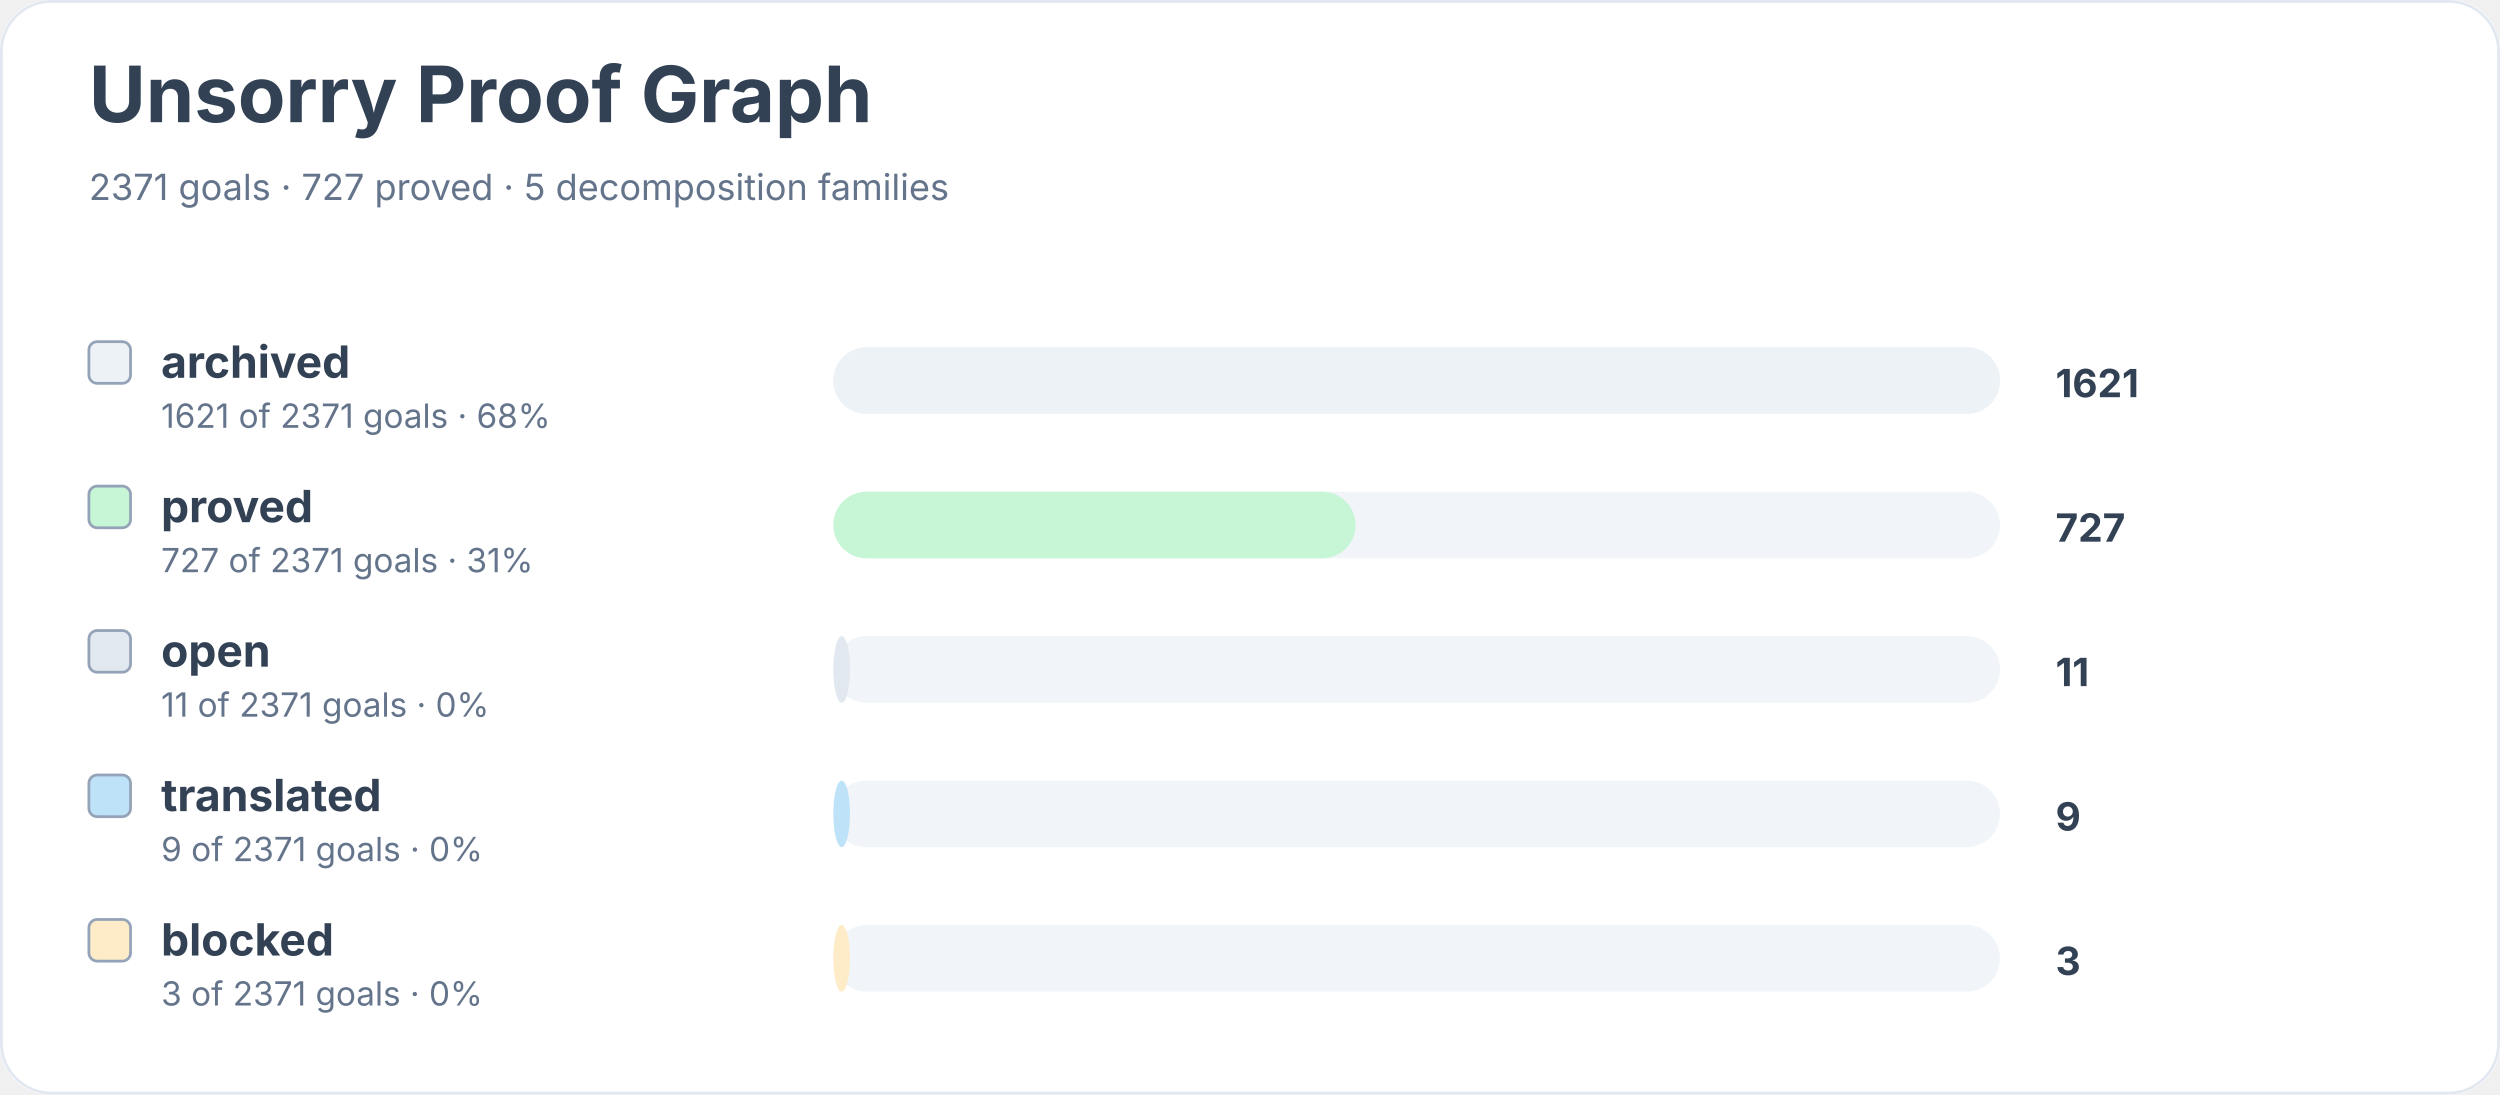
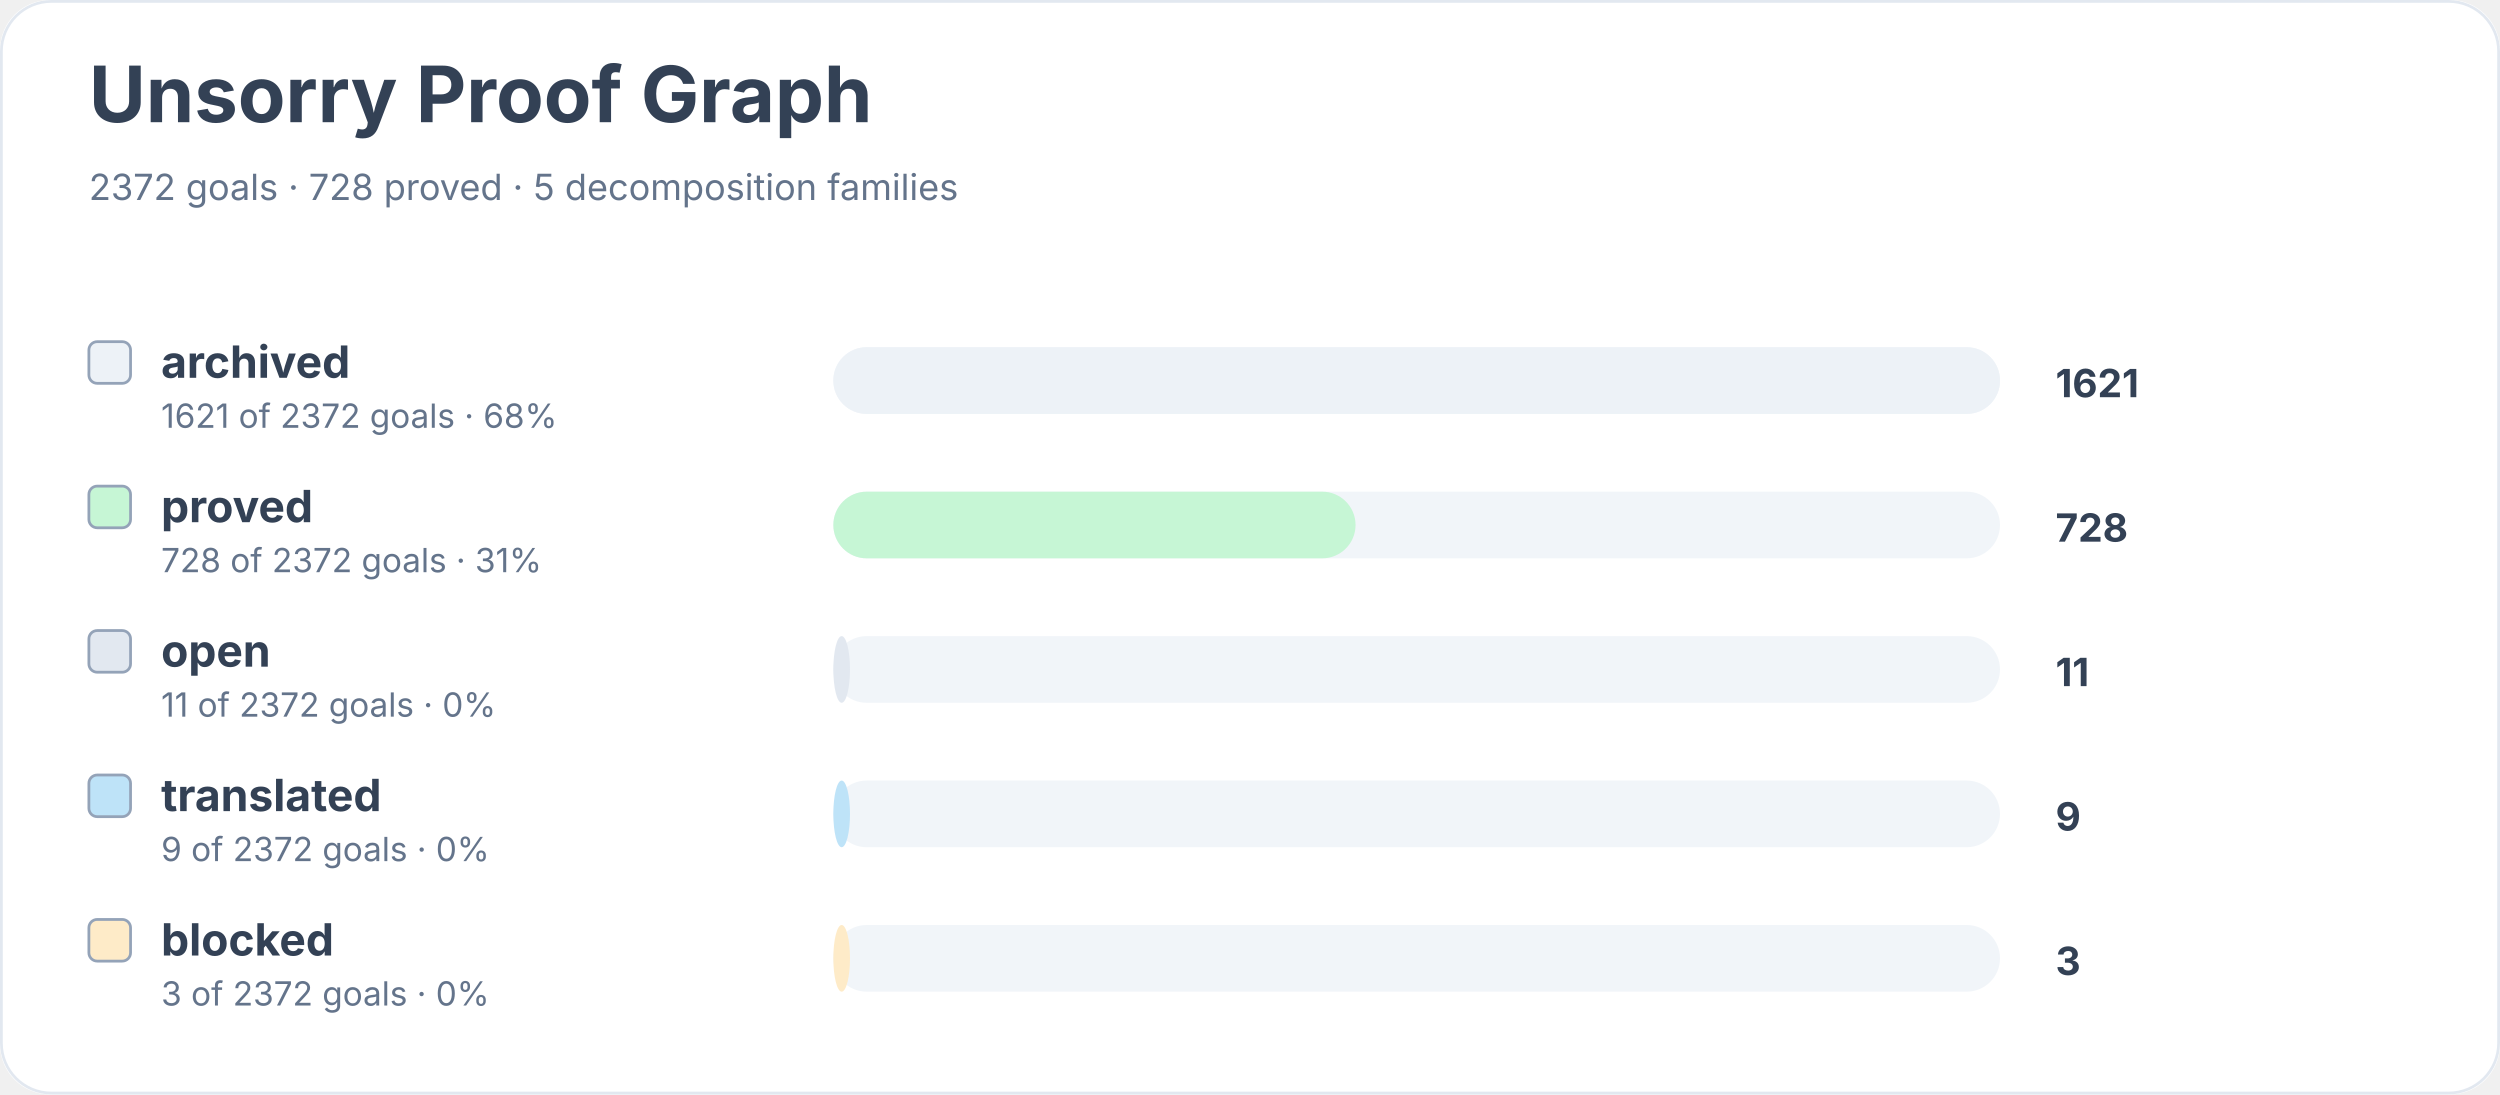
<svg xmlns="http://www.w3.org/2000/svg" width="900" height="394" viewBox="0 0 900 394" role="img" aria-labelledby="title desc">
  <rect width="900" height="100%" rx="18" fill="#ffffff" />
  <rect x="0.5" y="0.5" width="899" height="393" rx="18" fill="none" stroke="#e2e8f0" />
  <text x="32" y="44" font-family="Inter, system-ui, sans-serif" font-size="28" font-weight="700" fill="#334155">Unsorry Proof Graph</text>
-   <text x="32" y="72" font-family="Inter, system-ui, sans-serif" font-size="13" fill="#64748b">2371 goals · 727 proved · 5 decomposition families</text>
+   <text x="32" y="72" font-family="Inter, system-ui, sans-serif" font-size="13" fill="#64748b">2372 goals · 728 proved · 5 decomposition families</text>
  <rect x="32" y="123" width="15" height="15" rx="3" fill="#edf2f7" stroke="#94a3b8" />
  <text x="58" y="136" font-family="Inter, system-ui, sans-serif" font-size="16" font-weight="650" fill="#334155">archived</text>
-   <text x="58" y="154" font-family="Inter, system-ui, sans-serif" font-size="12" fill="#64748b">1621 of 2371 goals · 68%</text>
+   <text x="58" y="154" font-family="Inter, system-ui, sans-serif" font-size="12" fill="#64748b">1621 of 2372 goals · 68%</text>
  <rect x="300" y="125" width="420" height="24" rx="12" fill="#f1f5f9" />
  <rect x="300" y="125" width="420" height="24" rx="12" fill="#edf2f7" />
  <text x="740" y="143" font-family="Inter, system-ui, sans-serif" font-size="14" font-weight="700" fill="#334155">1621</text>
  <rect x="32" y="175" width="15" height="15" rx="3" fill="#c6f6d5" stroke="#94a3b8" />
  <text x="58" y="188" font-family="Inter, system-ui, sans-serif" font-size="16" font-weight="650" fill="#334155">proved</text>
-   <text x="58" y="206" font-family="Inter, system-ui, sans-serif" font-size="12" fill="#64748b">727 of 2371 goals · 31%</text>
+   <text x="58" y="206" font-family="Inter, system-ui, sans-serif" font-size="12" fill="#64748b">728 of 2372 goals · 31%</text>
  <rect x="300" y="177" width="420" height="24" rx="12" fill="#f1f5f9" />
  <rect x="300" y="177" width="188" height="24" rx="12" fill="#c6f6d5" />
-   <text x="740" y="195" font-family="Inter, system-ui, sans-serif" font-size="14" font-weight="700" fill="#334155">727</text>
+   <text x="740" y="195" font-family="Inter, system-ui, sans-serif" font-size="14" font-weight="700" fill="#334155">728</text>
  <rect x="32" y="227" width="15" height="15" rx="3" fill="#e2e8f0" stroke="#94a3b8" />
  <text x="58" y="240" font-family="Inter, system-ui, sans-serif" font-size="16" font-weight="650" fill="#334155">open</text>
-   <text x="58" y="258" font-family="Inter, system-ui, sans-serif" font-size="12" fill="#64748b">11 of 2371 goals · 0%</text>
+   <text x="58" y="258" font-family="Inter, system-ui, sans-serif" font-size="12" fill="#64748b">11 of 2372 goals · 0%</text>
  <rect x="300" y="229" width="420" height="24" rx="12" fill="#f1f5f9" />
  <rect x="300" y="229" width="6" height="24" rx="12" fill="#e2e8f0" />
  <text x="740" y="247" font-family="Inter, system-ui, sans-serif" font-size="14" font-weight="700" fill="#334155">11</text>
  <rect x="32" y="279" width="15" height="15" rx="3" fill="#bee3f8" stroke="#94a3b8" />
  <text x="58" y="292" font-family="Inter, system-ui, sans-serif" font-size="16" font-weight="650" fill="#334155">translated</text>
-   <text x="58" y="310" font-family="Inter, system-ui, sans-serif" font-size="12" fill="#64748b">9 of 2371 goals · 0%</text>
+   <text x="58" y="310" font-family="Inter, system-ui, sans-serif" font-size="12" fill="#64748b">9 of 2372 goals · 0%</text>
  <rect x="300" y="281" width="420" height="24" rx="12" fill="#f1f5f9" />
  <rect x="300" y="281" width="6" height="24" rx="12" fill="#bee3f8" />
  <text x="740" y="299" font-family="Inter, system-ui, sans-serif" font-size="14" font-weight="700" fill="#334155">9</text>
  <rect x="32" y="331" width="15" height="15" rx="3" fill="#feebc8" stroke="#94a3b8" />
  <text x="58" y="344" font-family="Inter, system-ui, sans-serif" font-size="16" font-weight="650" fill="#334155">blocked</text>
-   <text x="58" y="362" font-family="Inter, system-ui, sans-serif" font-size="12" fill="#64748b">3 of 2371 goals · 0%</text>
+   <text x="58" y="362" font-family="Inter, system-ui, sans-serif" font-size="12" fill="#64748b">3 of 2372 goals · 0%</text>
  <rect x="300" y="333" width="420" height="24" rx="12" fill="#f1f5f9" />
  <rect x="300" y="333" width="6" height="24" rx="12" fill="#feebc8" />
  <text x="740" y="351" font-family="Inter, system-ui, sans-serif" font-size="14" font-weight="700" fill="#334155">3</text>
</svg>
